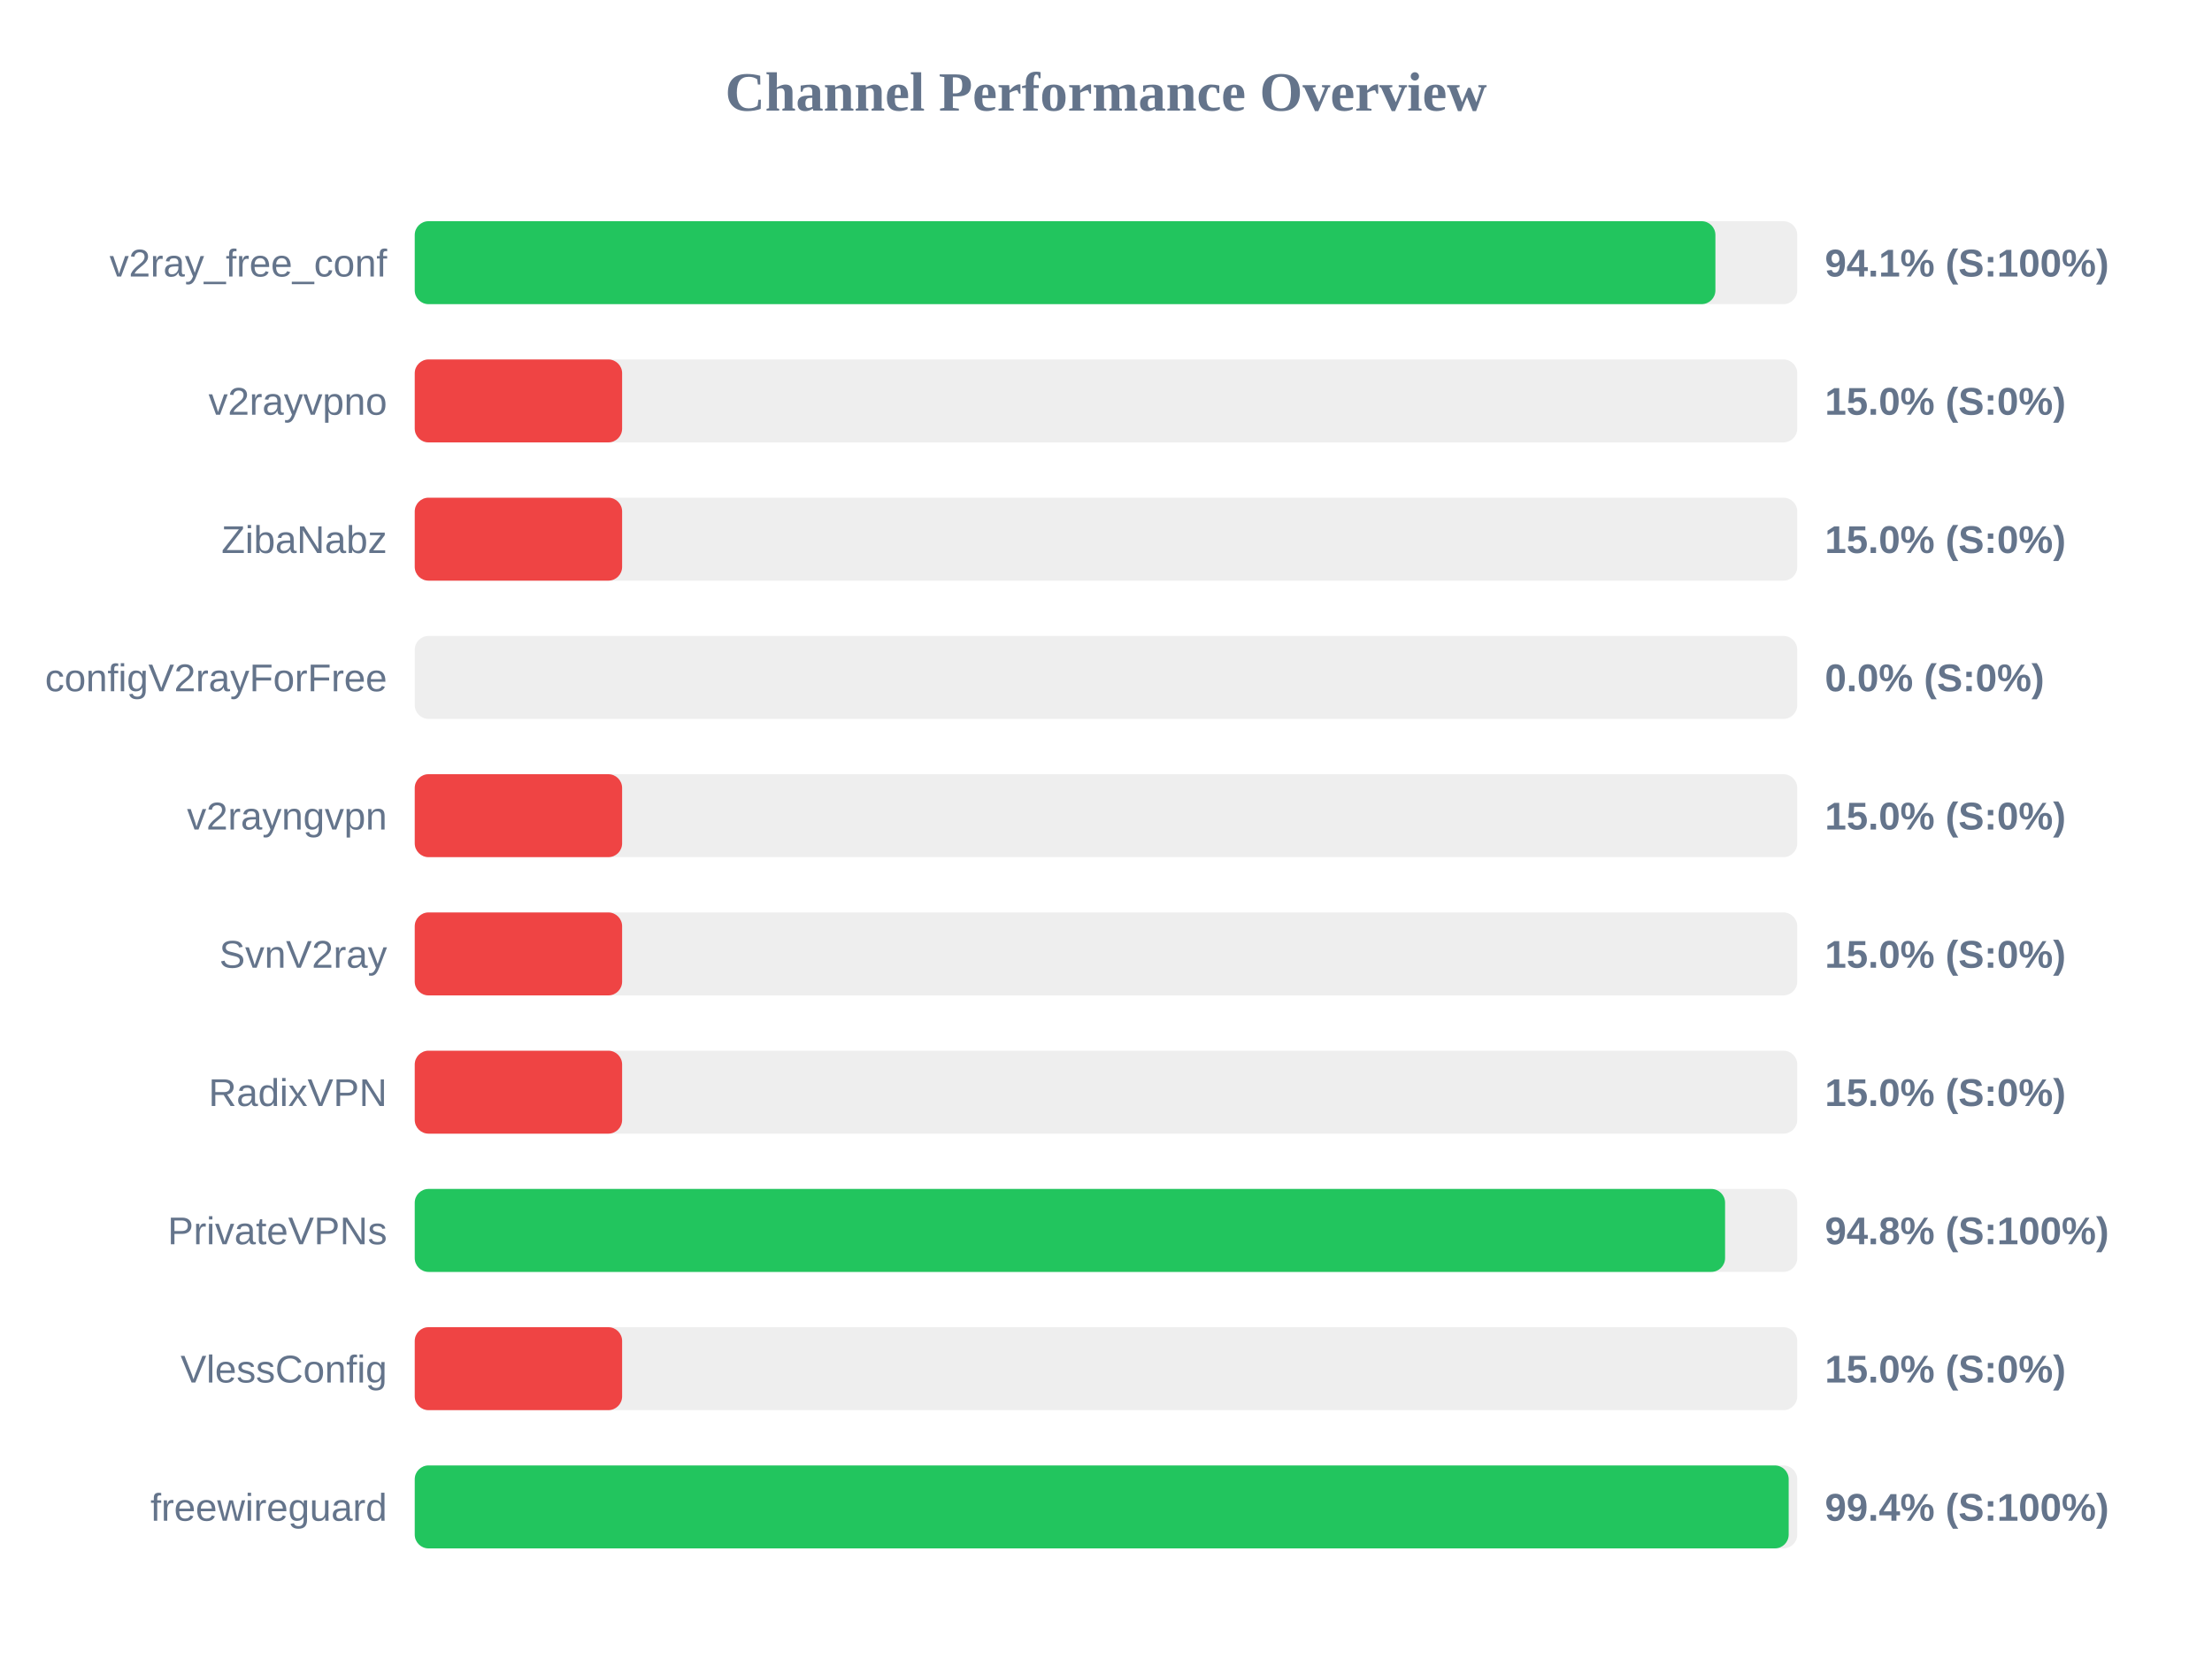
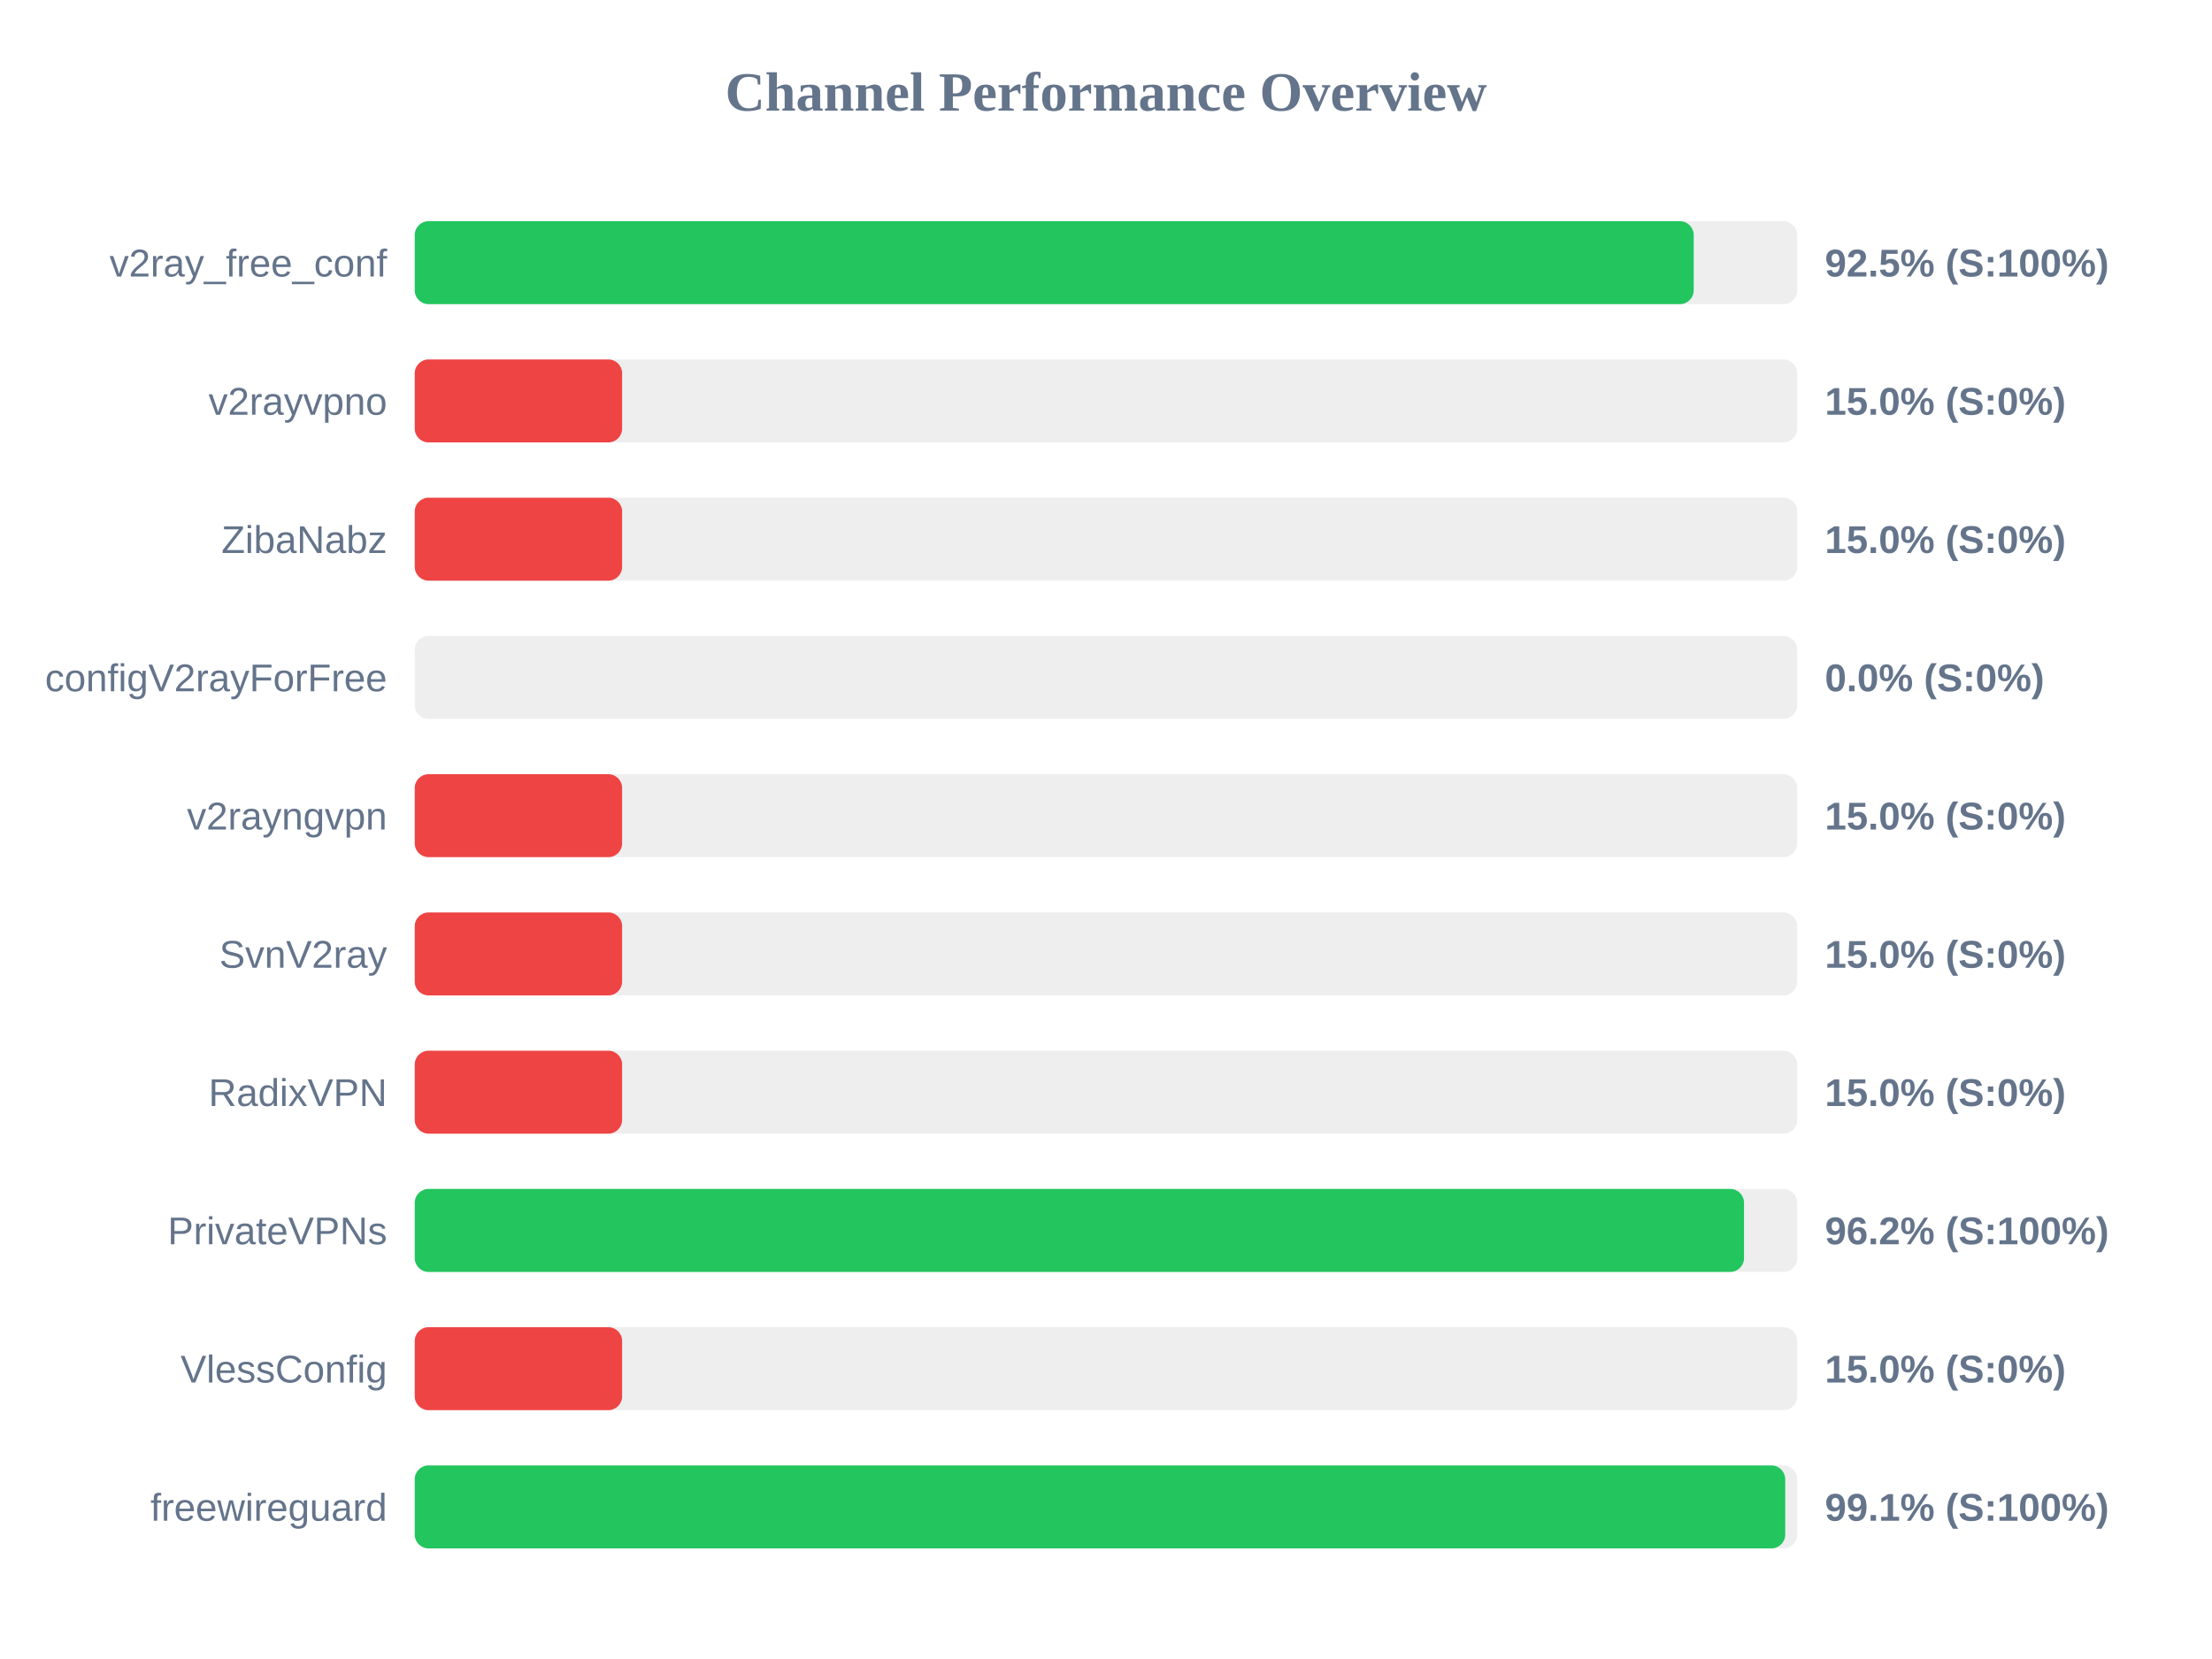
<svg xmlns="http://www.w3.org/2000/svg" width="800" height="600" version="1.1">
  <style>
        .row { font: 14px Arial; fill: #64748b; }
        .score { font: bold 14px Arial; fill: #64748b; }
    </style>
  <text x="400" y="40" text-anchor="middle" font-size="20px" font-weight="bold" fill="#64748b">Channel Performance Overview</text>
  <rect x="150" y="80" width="500" height="30" fill="#eee" rx="5" />
-   <rect x="150" y="80" width="470.4" height="30" fill="#22c55e" rx="5" />
+   <rect x="150" y="80" width="462.55" height="30" fill="#22c55e" rx="5" />
  <text x="140" y="100" text-anchor="end" class="row">v2ray_free_conf</text>
-   <text x="660" y="100" text-anchor="start" class="score">94.1% (S:100%)</text>
+   <text x="660" y="100" text-anchor="start" class="score">92.5% (S:100%)</text>
  <rect x="150" y="130" width="500" height="30" fill="#eee" rx="5" />
  <rect x="150" y="130" width="75.0" height="30" fill="#ef4444" rx="5" />
  <text x="140" y="150" text-anchor="end" class="row">v2rayvpno</text>
  <text x="660" y="150" text-anchor="start" class="score">15.0% (S:0%)</text>
  <rect x="150" y="180" width="500" height="30" fill="#eee" rx="5" />
  <rect x="150" y="180" width="75.0" height="30" fill="#ef4444" rx="5" />
  <text x="140" y="200" text-anchor="end" class="row">ZibaNabz</text>
  <text x="660" y="200" text-anchor="start" class="score">15.0% (S:0%)</text>
  <rect x="150" y="230" width="500" height="30" fill="#eee" rx="5" />
  <rect x="150" y="230" width="0.0" height="30" fill="#ef4444" rx="5" />
  <text x="140" y="250" text-anchor="end" class="row">configV2rayForFree</text>
  <text x="660" y="250" text-anchor="start" class="score">0.0% (S:0%)</text>
  <rect x="150" y="280" width="500" height="30" fill="#eee" rx="5" />
  <rect x="150" y="280" width="75.0" height="30" fill="#ef4444" rx="5" />
  <text x="140" y="300" text-anchor="end" class="row">v2rayngvpn</text>
  <text x="660" y="300" text-anchor="start" class="score">15.0% (S:0%)</text>
  <rect x="150" y="330" width="500" height="30" fill="#eee" rx="5" />
  <rect x="150" y="330" width="75.0" height="30" fill="#ef4444" rx="5" />
  <text x="140" y="350" text-anchor="end" class="row">SvnV2ray</text>
  <text x="660" y="350" text-anchor="start" class="score">15.0% (S:0%)</text>
  <rect x="150" y="380" width="500" height="30" fill="#eee" rx="5" />
  <rect x="150" y="380" width="75.0" height="30" fill="#ef4444" rx="5" />
  <text x="140" y="400" text-anchor="end" class="row">RadixVPN</text>
  <text x="660" y="400" text-anchor="start" class="score">15.0% (S:0%)</text>
  <rect x="150" y="430" width="500" height="30" fill="#eee" rx="5" />
-   <rect x="150" y="430" width="473.9" height="30" fill="#22c55e" rx="5" />
+   <rect x="150" y="430" width="480.75" height="30" fill="#22c55e" rx="5" />
  <text x="140" y="450" text-anchor="end" class="row">PrivateVPNs</text>
-   <text x="660" y="450" text-anchor="start" class="score">94.8% (S:100%)</text>
+   <text x="660" y="450" text-anchor="start" class="score">96.2% (S:100%)</text>
  <rect x="150" y="480" width="500" height="30" fill="#eee" rx="5" />
  <rect x="150" y="480" width="75.0" height="30" fill="#ef4444" rx="5" />
  <text x="140" y="500" text-anchor="end" class="row">VlessConfig</text>
  <text x="660" y="500" text-anchor="start" class="score">15.0% (S:0%)</text>
  <rect x="150" y="530" width="500" height="30" fill="#eee" rx="5" />
-   <rect x="150" y="530" width="496.9" height="30" fill="#22c55e" rx="5" />
+   <rect x="150" y="530" width="495.65" height="30" fill="#22c55e" rx="5" />
  <text x="140" y="550" text-anchor="end" class="row">freewireguard</text>
-   <text x="660" y="550" text-anchor="start" class="score">99.4% (S:100%)</text>
+   <text x="660" y="550" text-anchor="start" class="score">99.1% (S:100%)</text>
</svg>
